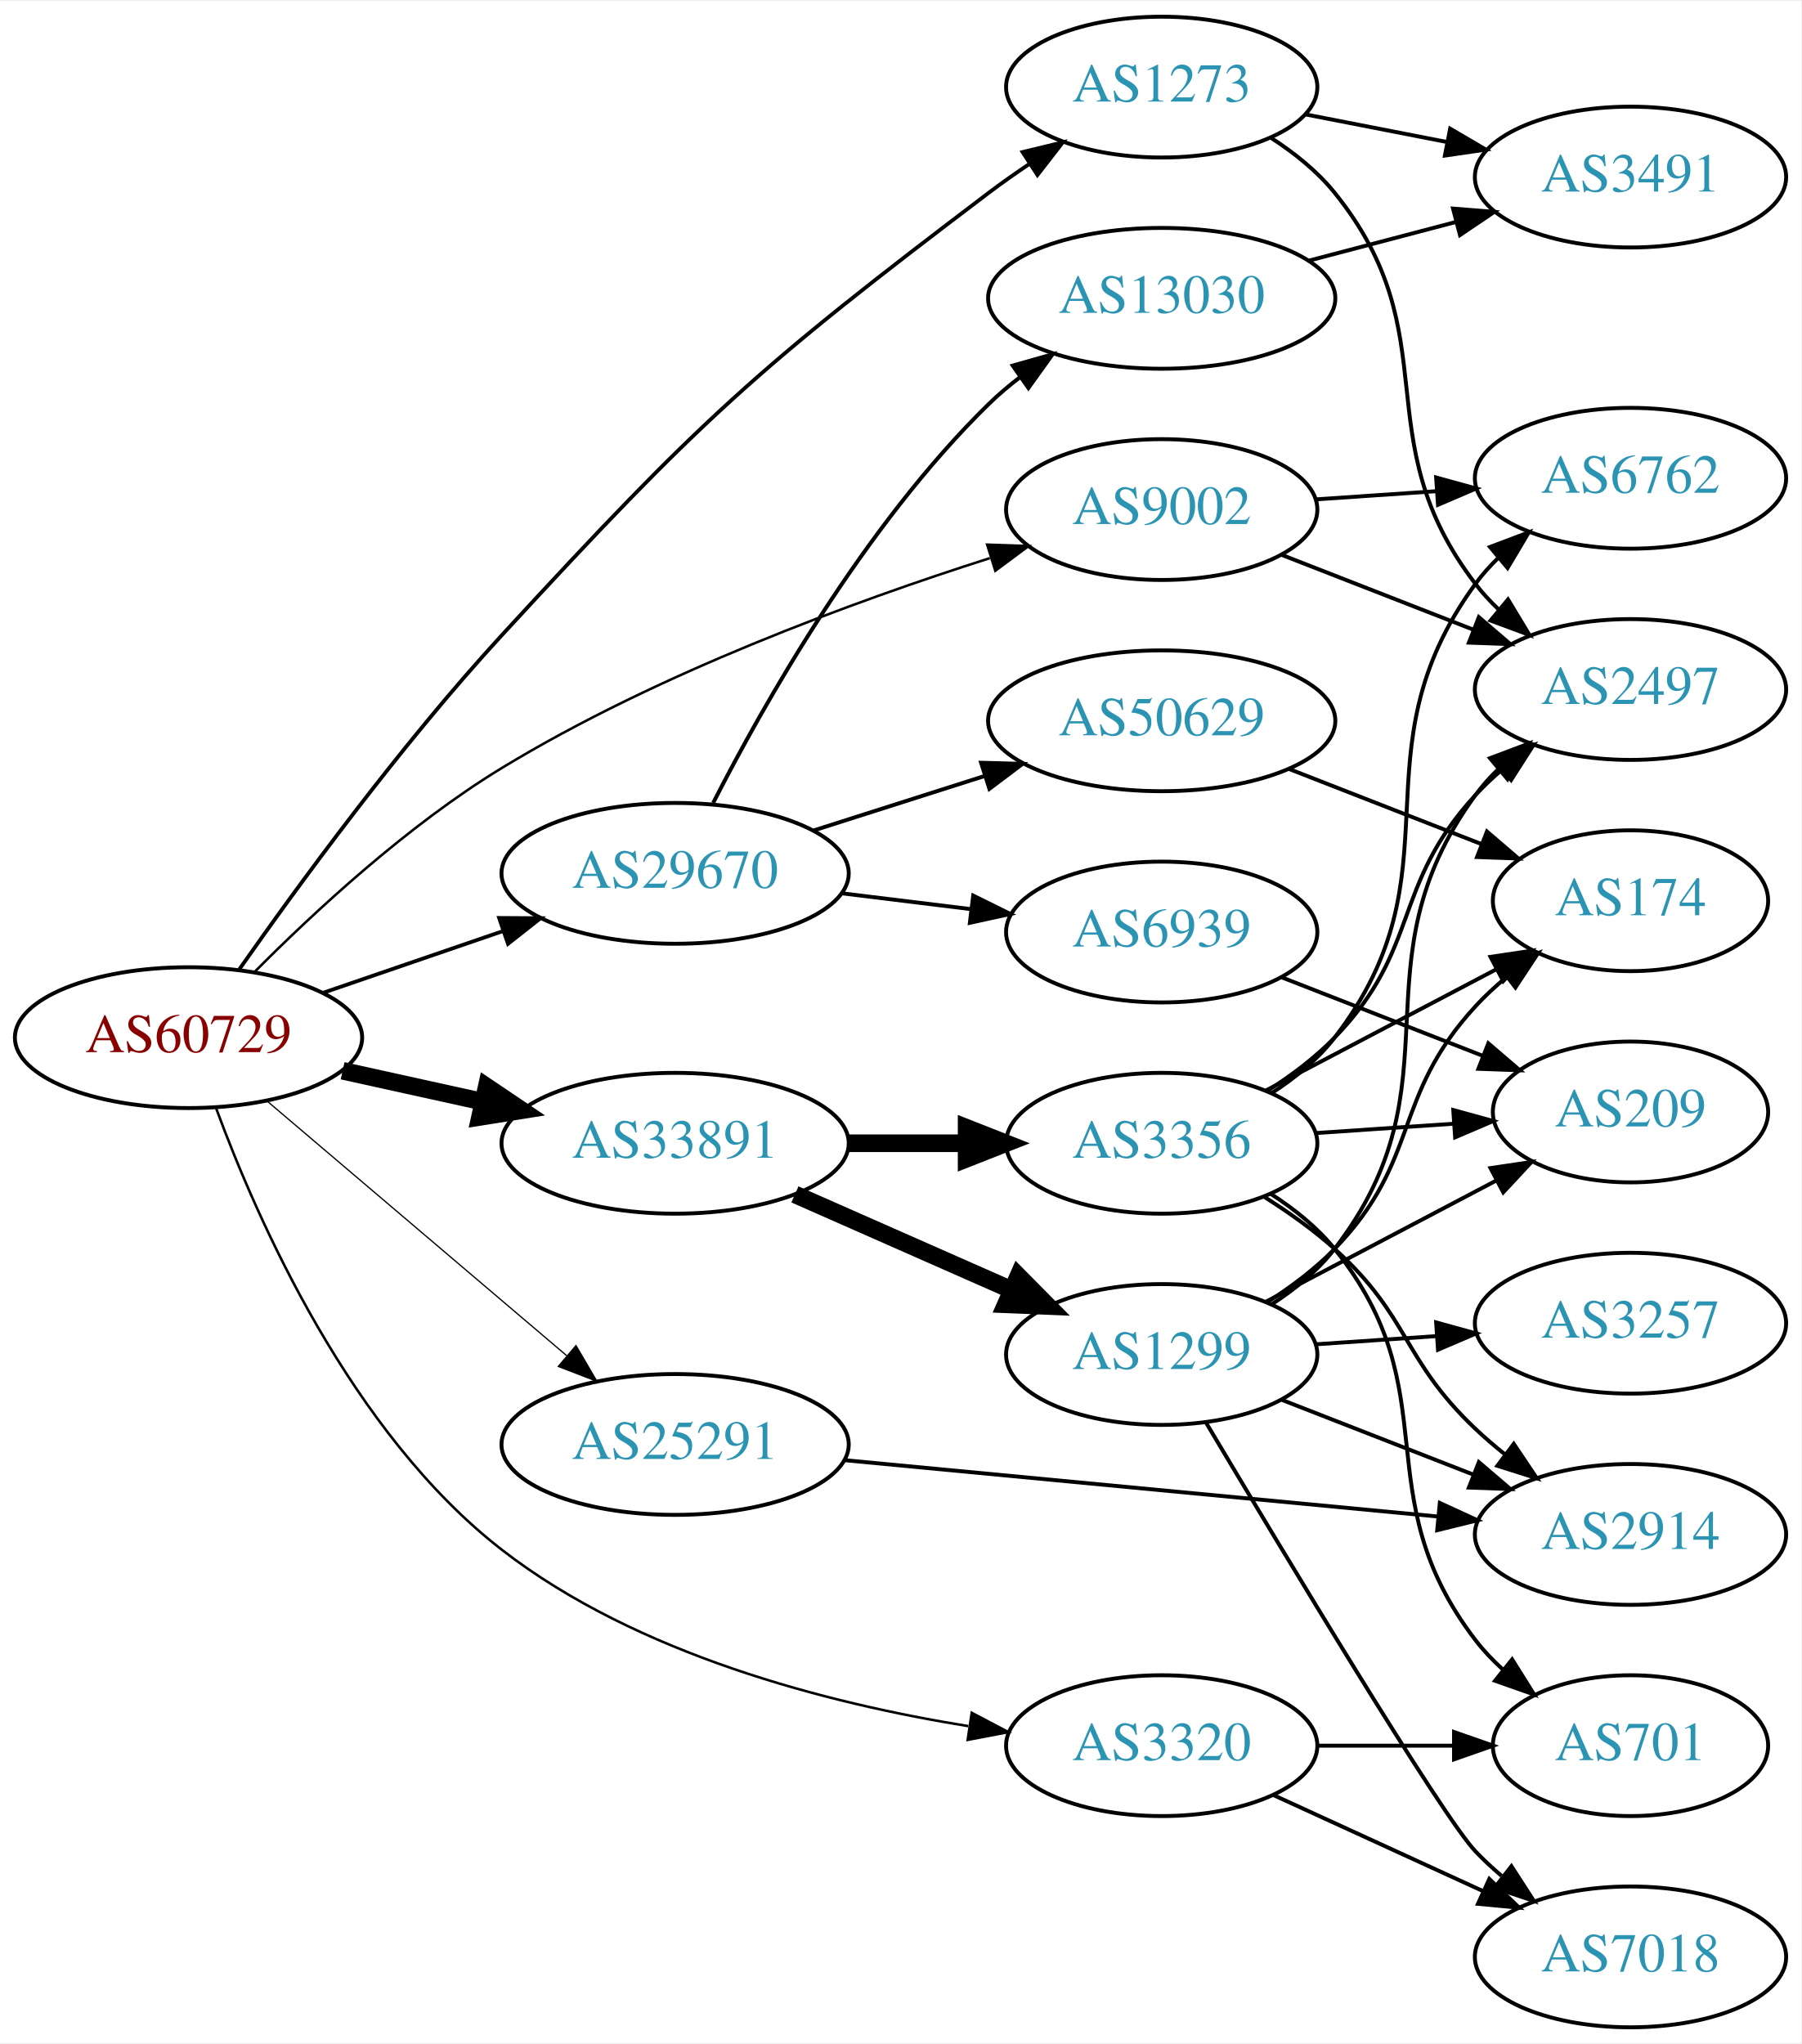
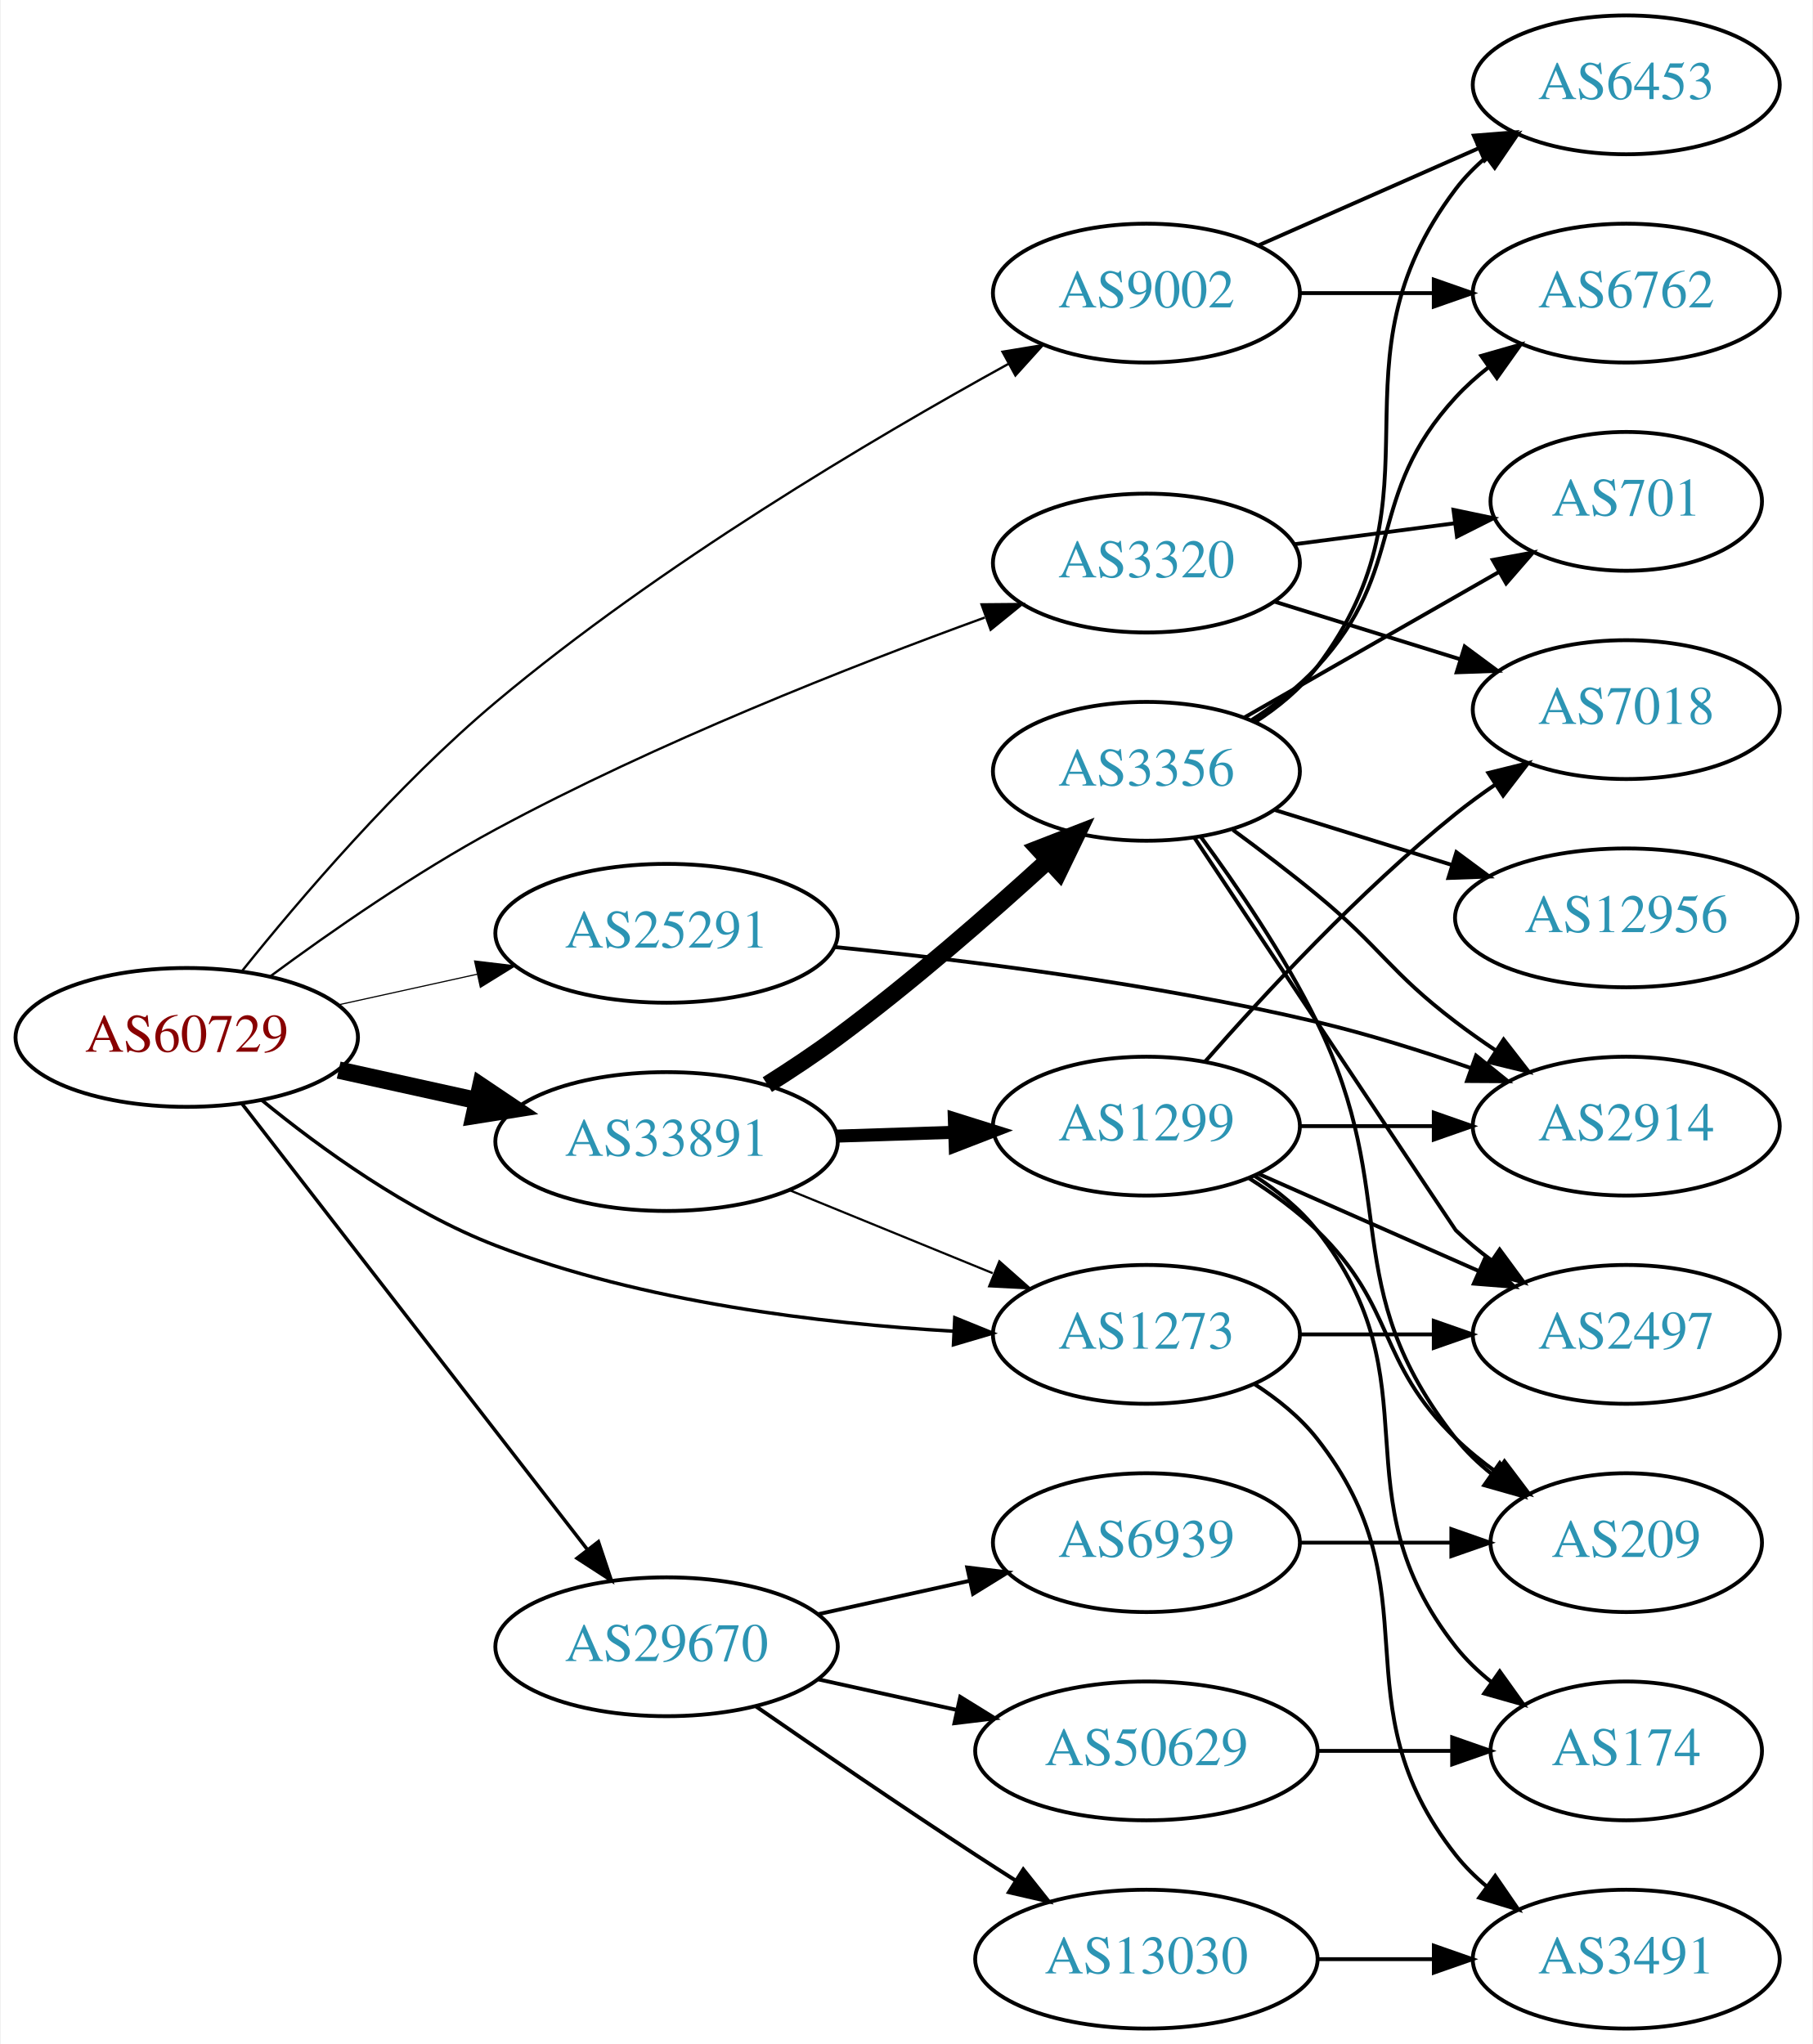
- <svg xmlns="http://www.w3.org/2000/svg" xmlns:xlink="http://www.w3.org/1999/xlink" width="460pt" height="522pt" viewBox="0.00 0.00 460.47 522.00">
-   <g id="graph0" class="graph" transform="scale(1 1) rotate(0) translate(4 518)">
-     <polygon fill="white" stroke="none" points="-4,4 -4,-518 456.469,-518 456.469,4 -4,4" />
+ <svg xmlns="http://www.w3.org/2000/svg" xmlns:xlink="http://www.w3.org/1999/xlink" width="470pt" height="530pt" viewBox="0.00 0.00 469.57 530.00">
+   <g id="graph0" class="graph" transform="scale(1 1) rotate(0) translate(4 526)">
+     <polygon fill="white" stroke="none" points="-4,4 -4,-526 465.569,-526 465.569,4 -4,4" />
    <g id="node1" class="node">
      <g id="a_node1">
        <a xlink:href="/asn/60729" xlink:title="AS60729 ~ Zwiebelfreunde e.V. [AT]">
-           <ellipse fill="#ffffff" stroke="black" cx="44.196" cy="-253" rx="44.393" ry="18" />
-           <text text-anchor="middle" x="44.196" y="-249.3" font-family="Times,serif" font-size="14.00" fill="#880000">AS60729</text>
+           <ellipse fill="#ffffff" stroke="black" cx="44.196" cy="-257" rx="44.393" ry="18" />
+           <text text-anchor="middle" x="44.196" y="-253.3" font-family="Times,serif" font-size="14.00" fill="#880000">AS60729</text>
        </a>
      </g>
    </g>
    <g id="node2" class="node">
      <g id="a_node2">
        <a xlink:href="/asn/1273" xlink:title="AS1273 ~ Vodafone Group PLC [EU]">
-           <ellipse fill="#ffffff" stroke="black" cx="292.98" cy="-496" rx="39.794" ry="18" />
-           <text text-anchor="middle" x="292.98" y="-492.3" font-family="Times,serif" font-size="14.00" fill="#2c94b3">AS1273</text>
+           <ellipse fill="#ffffff" stroke="black" cx="292.98" cy="-180" rx="39.794" ry="18" />
+           <text text-anchor="middle" x="292.98" y="-176.3" font-family="Times,serif" font-size="14.00" fill="#2c94b3">AS1273</text>
        </a>
      </g>
    </g>
    <g id="edge1" class="edge">
-       <path fill="none" stroke="black" stroke-width="0.964" d="M57.208,-270.514C72.012,-291.63 98.411,-327.797 124.392,-356 174.999,-410.934 189.236,-423.914 248.784,-469 252.116,-471.522 255.689,-474.033 259.301,-476.451" />
-       <polygon fill="black" stroke="black" stroke-width="0.964" points="257.408,-479.395 267.705,-481.886 261.209,-473.517 257.408,-479.395" />
+       <path fill="none" stroke="black" stroke-width="0.9" d="M63.626,-240.747C78.838,-228.288 101.562,-211.787 124.392,-203 162.519,-188.325 208.695,-182.807 242.915,-180.828" />
+       <polygon fill="black" stroke="black" stroke-width="0.9" points="243.314,-184.313 253.129,-180.321 242.967,-177.321 243.314,-184.313" />
    </g>
    <g id="node3" class="node">
      <g id="a_node3">
        <a xlink:href="/asn/3320" xlink:title="AS3320 ~ DTAG [DE]">
-           <ellipse fill="#ffffff" stroke="black" cx="292.98" cy="-72" rx="39.794" ry="18" />
-           <text text-anchor="middle" x="292.98" y="-68.3" font-family="Times,serif" font-size="14.00" fill="#2c94b3">AS3320</text>
+           <ellipse fill="#ffffff" stroke="black" cx="292.98" cy="-380" rx="39.794" ry="18" />
+           <text text-anchor="middle" x="292.98" y="-376.3" font-family="Times,serif" font-size="14.00" fill="#2c94b3">AS3320</text>
        </a>
      </g>
    </g>
    <g id="edge2" class="edge">
-       <path fill="none" stroke="black" stroke-width="0.643" d="M51.288,-234.843C61.724,-206.507 85.716,-151.923 124.392,-122 158.926,-95.282 207.544,-82.803 243.526,-76.998" />
-       <polygon fill="black" stroke="black" stroke-width="0.643" points="244.413,-80.404 253.787,-75.466 243.379,-73.481 244.413,-80.404" />
+       <path fill="none" stroke="black" stroke-width="0.6" d="M65.95,-272.916C81.5,-284.397 103.592,-299.785 124.392,-311 165.984,-333.426 216.45,-353.285 251.066,-365.872" />
+       <polygon fill="black" stroke="black" stroke-width="0.6" points="250.235,-369.293 260.83,-369.383 252.603,-362.706 250.235,-369.293" />
    </g>
    <g id="node4" class="node">
      <g id="a_node4">
        <a xlink:href="/asn/9002" xlink:title="AS9002 ~ RETN Limited [EU]">
-           <ellipse fill="#ffffff" stroke="black" cx="292.98" cy="-388" rx="39.794" ry="18" />
-           <text text-anchor="middle" x="292.98" y="-384.3" font-family="Times,serif" font-size="14.00" fill="#2c94b3">AS9002</text>
+           <ellipse fill="#ffffff" stroke="black" cx="292.98" cy="-450" rx="39.794" ry="18" />
+           <text text-anchor="middle" x="292.98" y="-446.3" font-family="Times,serif" font-size="14.00" fill="#2c94b3">AS9002</text>
        </a>
      </g>
    </g>
    <g id="edge3" class="edge">
-       <path fill="none" stroke="black" stroke-width="0.643" d="M61.17,-269.893C76.298,-285.125 100.235,-307.324 124.392,-322 164.04,-346.087 214.017,-364.422 249.036,-375.582" />
-       <polygon fill="black" stroke="black" stroke-width="0.643" points="248.356,-379.036 258.945,-378.676 250.443,-372.354 248.356,-379.036" />
+       <path fill="none" stroke="black" stroke-width="0.6" d="M58.587,-274.29C73.447,-292.819 98.732,-322.468 124.392,-344 166.757,-379.55 221.945,-412.224 257.181,-431.633" />
+       <polygon fill="black" stroke="black" stroke-width="0.6" points="255.67,-434.795 266.125,-436.511 259.022,-428.65 255.67,-434.795" />
    </g>
    <g id="node5" class="node">
      <g id="a_node5">
        <a xlink:href="/asn/25291" xlink:title="AS25291 ~ SysEleven GmbH [DE]">
-           <ellipse fill="#ffffff" stroke="black" cx="168.588" cy="-149" rx="44.393" ry="18" />
-           <text text-anchor="middle" x="168.588" y="-145.3" font-family="Times,serif" font-size="14.00" fill="#2c94b3">AS25291</text>
+           <ellipse fill="#ffffff" stroke="black" cx="168.588" cy="-284" rx="44.393" ry="18" />
+           <text text-anchor="middle" x="168.588" y="-280.3" font-family="Times,serif" font-size="14.00" fill="#2c94b3">AS25291</text>
        </a>
      </g>
    </g>
    <g id="edge4" class="edge">
-       <path fill="none" stroke="black" stroke-width="0.321" d="M64.32,-236.75C84.888,-219.273 117.746,-191.352 140.864,-171.708" />
-       <polygon fill="black" stroke="black" stroke-width="0.321" points="143.245,-174.278 148.599,-165.136 138.712,-168.944 143.245,-174.278" />
+       <path fill="none" stroke="black" stroke-width="0.3" d="M83.586,-265.469C94.978,-267.982 107.6,-270.767 119.525,-273.397" />
+       <polygon fill="black" stroke="black" stroke-width="0.3" points="118.815,-276.825 129.335,-275.561 120.323,-269.989 118.815,-276.825" />
    </g>
    <g id="node6" class="node">
      <g id="a_node6">
        <a xlink:href="/asn/29670" xlink:title="AS29670 ~ Individual Network Berlin e.V. [DE]">
-           <ellipse fill="#ffffff" stroke="black" cx="168.588" cy="-295" rx="44.393" ry="18" />
-           <text text-anchor="middle" x="168.588" y="-291.3" font-family="Times,serif" font-size="14.00" fill="#2c94b3">AS29670</text>
+           <ellipse fill="#ffffff" stroke="black" cx="168.588" cy="-99" rx="44.393" ry="18" />
+           <text text-anchor="middle" x="168.588" y="-95.3" font-family="Times,serif" font-size="14.00" fill="#2c94b3">AS29670</text>
        </a>
      </g>
    </g>
    <g id="edge5" class="edge">
-       <path fill="none" stroke="black" stroke-width="0.964" d="M78.64,-264.477C92.807,-269.338 109.491,-275.063 124.559,-280.234" />
-       <polygon fill="black" stroke="black" stroke-width="0.964" points="123.59,-283.602 134.184,-283.537 125.862,-276.981 123.59,-283.602" />
+       <path fill="none" stroke="black" stroke-width="0.9" d="M58.527,-239.79C80.139,-211.891 122.926,-156.656 148.003,-124.283" />
+       <polygon fill="black" stroke="black" stroke-width="0.9" points="150.917,-126.237 154.274,-116.188 145.383,-121.951 150.917,-126.237" />
    </g>
    <g id="node7" class="node">
      <g id="a_node7">
        <a xlink:href="/asn/33891" xlink:title="AS33891 ~ CORE-BACKBONE GMBH GLOBAL NETWORK [DE]">
-           <ellipse fill="#ffffff" stroke="black" cx="168.588" cy="-226" rx="44.393" ry="18" />
-           <text text-anchor="middle" x="168.588" y="-222.3" font-family="Times,serif" font-size="14.00" fill="#2c94b3">AS33891</text>
+           <ellipse fill="#ffffff" stroke="black" cx="168.588" cy="-230" rx="44.393" ry="18" />
+           <text text-anchor="middle" x="168.588" y="-226.3" font-family="Times,serif" font-size="14.00" fill="#2c94b3">AS33891</text>
        </a>
      </g>
    </g>
    <g id="edge6" class="edge">
-       <path fill="none" stroke="black" stroke-width="4.5" d="M83.586,-244.531C94.978,-242.018 107.6,-239.233 119.525,-236.603" />
-       <polygon fill="black" stroke="black" stroke-width="4.5" points="120.418,-240.438 129.335,-234.439 118.721,-232.748 120.418,-240.438" />
+       <path fill="none" stroke="black" stroke-width="4.5" d="M83.586,-248.531C94.978,-246.018 107.6,-243.233 119.525,-240.603" />
+       <polygon fill="black" stroke="black" stroke-width="4.5" points="120.418,-244.438 129.335,-238.439 118.721,-236.748 120.418,-244.438" />
    </g>
    <g id="node8" class="node">
      <g id="a_node8">
-         <a xlink:href="/asn/3491" xlink:title="AS3491 ~ PCCW Global, Inc. [US]">
-           <ellipse fill="#ffffff" stroke="black" cx="412.823" cy="-473" rx="39.794" ry="18" />
-           <text text-anchor="middle" x="412.823" y="-469.3" font-family="Times,serif" font-size="14.00" fill="#2c94b3">AS3491</text>
+         <a xlink:href="/asn/2497" xlink:title="AS2497 ~ Internet Initiative Japan Inc. [JP]">
+           <ellipse fill="#ffffff" stroke="black" cx="417.373" cy="-180" rx="39.794" ry="18" />
+           <text text-anchor="middle" x="417.373" y="-176.3" font-family="Times,serif" font-size="14.00" fill="#2c94b3">AS2497</text>
        </a>
      </g>
    </g>
    <g id="edge7" class="edge">
-       <path fill="none" stroke="black" d="M329.657,-489.037C341.088,-486.806 353.91,-484.303 365.964,-481.951" />
-       <polygon fill="black" stroke="black" points="366.717,-485.37 375.861,-480.019 365.376,-478.499 366.717,-485.37" />
+       <path fill="none" stroke="black" d="M332.706,-180C343.644,-180 355.695,-180 367.161,-180" />
+       <polygon fill="black" stroke="black" points="367.479,-183.5 377.479,-180 367.479,-176.5 367.479,-183.5" />
    </g>
    <g id="node9" class="node">
      <g id="a_node9">
-         <a xlink:href="/asn/2497" xlink:title="AS2497 ~ Internet Initiative Japan Inc. [JP]">
-           <ellipse fill="#ffffff" stroke="black" cx="412.823" cy="-342" rx="39.794" ry="18" />
-           <text text-anchor="middle" x="412.823" y="-338.3" font-family="Times,serif" font-size="14.00" fill="#2c94b3">AS2497</text>
+         <a xlink:href="/asn/3491" xlink:title="AS3491 ~ PCCW Global, Inc. [US]">
+           <ellipse fill="#ffffff" stroke="black" cx="417.373" cy="-18" rx="39.794" ry="18" />
+           <text text-anchor="middle" x="417.373" y="-14.3" font-family="Times,serif" font-size="14.00" fill="#2c94b3">AS3491</text>
        </a>
      </g>
    </g>
    <g id="edge8" class="edge">
-       <path fill="none" stroke="black" d="M320.859,-483.07C326.85,-479.208 332.734,-474.506 337.176,-469 366.837,-432.236 344.467,-406.511 373.176,-369 374.949,-366.685 376.976,-364.491 379.153,-362.429" />
-       <polygon fill="black" stroke="black" points="381.51,-365.022 386.98,-355.948 377.045,-359.63 381.51,-365.022" />
+       <path fill="none" stroke="black" d="M320.952,-167.145C326.94,-163.28 332.8,-158.559 337.176,-153 368.475,-113.246 341.878,-84.754 373.176,-45 375.502,-42.047 378.245,-39.33 381.204,-36.853" />
+       <polygon fill="black" stroke="black" points="383.397,-39.585 389.401,-30.855 379.264,-33.936 383.397,-39.585" />
    </g>
    <g id="node10" class="node">
      <g id="a_node10">
        <a xlink:href="/asn/7018" xlink:title="AS7018 ~ AT&amp;T Services, Inc. [US]">
-           <ellipse fill="#ffffff" stroke="black" cx="412.823" cy="-18" rx="39.794" ry="18" />
-           <text text-anchor="middle" x="412.823" y="-14.3" font-family="Times,serif" font-size="14.00" fill="#2c94b3">AS7018</text>
+           <ellipse fill="#ffffff" stroke="black" cx="417.373" cy="-342" rx="39.794" ry="18" />
+           <text text-anchor="middle" x="417.373" y="-338.3" font-family="Times,serif" font-size="14.00" fill="#2c94b3">AS7018</text>
        </a>
      </g>
    </g>
    <g id="edge9" class="edge">
-       <path fill="none" stroke="black" d="M321.609,-59.339C337.566,-52.027 357.837,-42.739 375.119,-34.819" />
-       <polygon fill="black" stroke="black" points="376.734,-37.929 384.367,-30.581 373.818,-31.565 376.734,-37.929" />
+       <path fill="none" stroke="black" d="M326.137,-370.016C340.918,-365.427 358.64,-359.925 374.451,-355.016" />
+       <polygon fill="black" stroke="black" points="375.493,-358.357 384.005,-352.049 373.417,-351.672 375.493,-358.357" />
    </g>
    <g id="node11" class="node">
      <g id="a_node11">
        <a xlink:href="/asn/701" xlink:title="AS701 ~ UUNET [US]">
-           <ellipse fill="#ffffff" stroke="black" cx="412.823" cy="-72" rx="35.194" ry="18" />
-           <text text-anchor="middle" x="412.823" y="-68.3" font-family="Times,serif" font-size="14.00" fill="#2c94b3">AS701</text>
+           <ellipse fill="#ffffff" stroke="black" cx="417.373" cy="-396" rx="35.194" ry="18" />
+           <text text-anchor="middle" x="417.373" y="-392.3" font-family="Times,serif" font-size="14.00" fill="#2c94b3">AS701</text>
        </a>
      </g>
    </g>
    <g id="edge10" class="edge">
-       <path fill="none" stroke="black" d="M332.893,-72C343.98,-72 356.139,-72 367.522,-72" />
-       <polygon fill="black" stroke="black" points="367.703,-75.5 377.703,-72 367.703,-68.5 367.703,-75.5" />
-     </g>
-     <g id="edge11" class="edge">
-       <path fill="none" stroke="black" d="M323.717,-376.392C338.511,-370.618 356.588,-363.561 372.51,-357.346" />
-       <polygon fill="black" stroke="black" points="374.053,-360.501 382.096,-353.604 371.508,-353.98 374.053,-360.501" />
+       <path fill="none" stroke="black" d="M331.367,-384.887C344.476,-386.601 359.311,-388.541 372.877,-390.314" />
+       <polygon fill="black" stroke="black" points="372.584,-393.805 382.954,-391.631 373.492,-386.864 372.584,-393.805" />
    </g>
    <g id="node12" class="node">
      <g id="a_node12">
-         <a xlink:href="/asn/6762" xlink:title="AS6762 ~ TELECOM ITALIA SPARKLE S.p.A. [IT]">
-           <ellipse fill="#ffffff" stroke="black" cx="412.823" cy="-396" rx="39.794" ry="18" />
-           <text text-anchor="middle" x="412.823" y="-392.3" font-family="Times,serif" font-size="14.00" fill="#2c94b3">AS6762</text>
-         </a>
-       </g>
-     </g>
-     <g id="edge12" class="edge">
-       <path fill="none" stroke="black" d="M332.24,-390.597C342.12,-391.268 352.886,-391.999 363.216,-392.7" />
-       <polygon fill="black" stroke="black" points="363.137,-396.203 373.352,-393.388 363.612,-389.219 363.137,-396.203" />
+         <a xlink:href="/asn/6453" xlink:title="AS6453 ~ TATA COMMUNICATIONS (AMERICA) INC [US]">
+           <ellipse fill="#ffffff" stroke="black" cx="417.373" cy="-504" rx="39.794" ry="18" />
+           <text text-anchor="middle" x="417.373" y="-500.3" font-family="Times,serif" font-size="14.00" fill="#2c94b3">AS6453</text>
+         </a>
+       </g>
+     </g>
+     <g id="edge11" class="edge">
+       <path fill="none" stroke="black" d="M322.06,-462.389C339.008,-469.866 360.805,-479.483 379.174,-487.588" />
+       <polygon fill="black" stroke="black" points="377.862,-490.834 388.424,-491.669 380.688,-484.43 377.862,-490.834" />
    </g>
    <g id="node13" class="node">
      <g id="a_node13">
-         <a xlink:href="/asn/2914" xlink:title="AS2914 ~ NTT America, Inc. [US]">
-           <ellipse fill="#ffffff" stroke="black" cx="412.823" cy="-126" rx="39.794" ry="18" />
-           <text text-anchor="middle" x="412.823" y="-122.3" font-family="Times,serif" font-size="14.00" fill="#2c94b3">AS2914</text>
-         </a>
-       </g>
-     </g>
-     <g id="edge13" class="edge">
-       <path fill="none" stroke="black" d="M211.782,-144.994C254.162,-140.97 319.375,-134.778 363.733,-130.566" />
-       <polygon fill="black" stroke="black" points="364.075,-134.05 373.699,-129.62 363.413,-127.081 364.075,-134.05" />
+         <a xlink:href="/asn/6762" xlink:title="AS6762 ~ TELECOM ITALIA SPARKLE S.p.A. [IT]">
+           <ellipse fill="#ffffff" stroke="black" cx="417.373" cy="-450" rx="39.794" ry="18" />
+           <text text-anchor="middle" x="417.373" y="-446.3" font-family="Times,serif" font-size="14.00" fill="#2c94b3">AS6762</text>
+         </a>
+       </g>
+     </g>
+     <g id="edge12" class="edge">
+       <path fill="none" stroke="black" d="M332.706,-450C343.644,-450 355.695,-450 367.161,-450" />
+       <polygon fill="black" stroke="black" points="367.479,-453.5 377.479,-450 367.479,-446.5 367.479,-453.5" />
    </g>
    <g id="node14" class="node">
      <g id="a_node14">
-         <a xlink:href="/asn/13030" xlink:title="AS13030 ~ Init7 (Switzerland) Ltd. [CH]">
-           <ellipse fill="#ffffff" stroke="black" cx="292.98" cy="-442" rx="44.393" ry="18" />
-           <text text-anchor="middle" x="292.98" y="-438.3" font-family="Times,serif" font-size="14.00" fill="#2c94b3">AS13030</text>
-         </a>
-       </g>
-     </g>
-     <g id="edge14" class="edge">
-       <path fill="none" stroke="black" d="M178.307,-312.991C191.116,-338.078 216.981,-383.973 248.784,-415 251.265,-417.42 253.998,-419.732 256.849,-421.912" />
-       <polygon fill="black" stroke="black" points="254.884,-424.809 265.081,-427.687 258.905,-419.079 254.884,-424.809" />
+         <a xlink:href="/asn/2914" xlink:title="AS2914 ~ NTT America, Inc. [US]">
+           <ellipse fill="#ffffff" stroke="black" cx="417.373" cy="-234" rx="39.794" ry="18" />
+           <text text-anchor="middle" x="417.373" y="-230.3" font-family="Times,serif" font-size="14.00" fill="#2c94b3">AS2914</text>
+         </a>
+       </g>
+     </g>
+     <g id="edge13" class="edge">
+       <path fill="none" stroke="black" d="M212.014,-280.451C246.144,-277.053 295.167,-270.946 337.176,-261 350.338,-257.884 364.402,-253.463 376.971,-249.098" />
+       <polygon fill="black" stroke="black" points="378.44,-252.29 386.685,-245.636 376.09,-245.697 378.44,-252.29" />
    </g>
    <g id="node15" class="node">
      <g id="a_node15">
-         <a xlink:href="/asn/6939" xlink:title="AS6939 ~ Hurricane Electric LLC [US]">
-           <ellipse fill="#ffffff" stroke="black" cx="292.98" cy="-280" rx="39.794" ry="18" />
-           <text text-anchor="middle" x="292.98" y="-276.3" font-family="Times,serif" font-size="14.00" fill="#2c94b3">AS6939</text>
-         </a>
-       </g>
-     </g>
-     <g id="edge15" class="edge">
-       <path fill="none" stroke="black" d="M211.025,-289.922C221.641,-288.621 233.145,-287.211 244.058,-285.873" />
-       <polygon fill="black" stroke="black" points="244.791,-289.31 254.291,-284.619 243.94,-282.362 244.791,-289.31" />
+         <a xlink:href="/asn/13030" xlink:title="AS13030 ~ Init7 (Switzerland) Ltd. [CH]">
+           <ellipse fill="#ffffff" stroke="black" cx="292.98" cy="-18" rx="44.393" ry="18" />
+           <text text-anchor="middle" x="292.98" y="-14.3" font-family="Times,serif" font-size="14.00" fill="#2c94b3">AS13030</text>
+         </a>
+       </g>
+     </g>
+     <g id="edge14" class="edge">
+       <path fill="none" stroke="black" d="M191.619,-83.633C207.421,-72.695 229.278,-57.739 248.784,-45 252.105,-42.831 255.587,-40.594 259.074,-38.379" />
+       <polygon fill="black" stroke="black" points="261.063,-41.262 267.656,-32.968 257.33,-35.34 261.063,-41.262" />
    </g>
    <g id="node16" class="node">
      <g id="a_node16">
+         <a xlink:href="/asn/6939" xlink:title="AS6939 ~ Hurricane Electric LLC [US]">
+           <ellipse fill="#ffffff" stroke="black" cx="292.98" cy="-126" rx="39.794" ry="18" />
+           <text text-anchor="middle" x="292.98" y="-122.3" font-family="Times,serif" font-size="14.00" fill="#2c94b3">AS6939</text>
+         </a>
+       </g>
+     </g>
+     <g id="edge15" class="edge">
+       <path fill="none" stroke="black" d="M207.978,-107.469C220.369,-110.202 234.216,-113.257 247.036,-116.085" />
+       <polygon fill="black" stroke="black" points="246.532,-119.558 257.051,-118.295 248.04,-112.722 246.532,-119.558" />
+     </g>
+     <g id="node17" class="node">
+       <g id="a_node17">
        <a xlink:href="/asn/50629" xlink:title="AS50629 ~ LWLcom GmbH [DE]">
-           <ellipse fill="#ffffff" stroke="black" cx="292.98" cy="-334" rx="44.393" ry="18" />
-           <text text-anchor="middle" x="292.98" y="-330.3" font-family="Times,serif" font-size="14.00" fill="#2c94b3">AS50629</text>
+           <ellipse fill="#ffffff" stroke="black" cx="292.98" cy="-72" rx="44.393" ry="18" />
+           <text text-anchor="middle" x="292.98" y="-68.3" font-family="Times,serif" font-size="14.00" fill="#2c94b3">AS50629</text>
        </a>
      </g>
    </g>
    <g id="edge16" class="edge">
-       <path fill="none" stroke="black" d="M204.007,-305.967C217.565,-310.288 233.306,-315.304 247.694,-319.888" />
-       <polygon fill="black" stroke="black" points="246.805,-323.278 257.396,-322.98 248.931,-316.609 246.805,-323.278" />
+       <path fill="none" stroke="black" d="M207.978,-90.531C219.37,-88.018 231.993,-85.234 243.917,-82.603" />
+       <polygon fill="black" stroke="black" points="244.716,-86.011 253.727,-80.439 243.208,-79.175 244.716,-86.011" />
+     </g>
+     <g id="edge22" class="edge">
+       <path fill="none" stroke="black" stroke-width="0.562" d="M200.473,-217.383C216.456,-210.853 236.13,-202.816 253.135,-195.869" />
+       <polygon fill="black" stroke="black" stroke-width="0.562" points="254.857,-198.947 262.791,-191.925 252.21,-192.466 254.857,-198.947" />
+     </g>
+     <g id="node20" class="node">
+       <g id="a_node20">
+         <a xlink:href="/asn/1299" xlink:title="AS1299 ~ Telia Carrier [EU]">
+           <ellipse fill="#ffffff" stroke="black" cx="292.98" cy="-234" rx="39.794" ry="18" />
+           <text text-anchor="middle" x="292.98" y="-230.3" font-family="Times,serif" font-size="14.00" fill="#2c94b3">AS1299</text>
+         </a>
+       </g>
+     </g>
+     <g id="edge20" class="edge">
+       <path fill="none" stroke="black" stroke-width="3.375" d="M212.739,-231.41C222.546,-231.731 233.033,-232.073 243.061,-232.401" />
+       <polygon fill="black" stroke="black" stroke-width="3.375" points="243.188,-235.907 253.297,-232.736 243.416,-228.911 243.188,-235.907" />
+     </g>
+     <g id="node21" class="node">
+       <g id="a_node21">
+         <a xlink:href="/asn/3356" xlink:title="AS3356 ~ Level 3 Parent, LLC [US]">
+           <ellipse fill="#ffffff" stroke="black" cx="292.98" cy="-326" rx="39.794" ry="18" />
+           <text text-anchor="middle" x="292.98" y="-322.3" font-family="Times,serif" font-size="14.00" fill="#2c94b3">AS3356</text>
+         </a>
+       </g>
+     </g>
+     <g id="edge21" class="edge">
+       <path fill="none" stroke="black" stroke-width="4.5" d="M194.705,-244.765C200.75,-248.572 207.1,-252.788 212.784,-257 231.999,-271.237 252.31,-288.995 267.552,-302.93" />
+       <polygon fill="black" stroke="black" stroke-width="4.5" points="265.009,-305.941 275.028,-309.83 270.35,-300.154 265.009,-305.941" />
+     </g>
+     <g id="edge17" class="edge">
+       <path fill="none" stroke="black" d="M337.476,-18C347.165,-18 357.502,-18 367.394,-18" />
+       <polygon fill="black" stroke="black" points="367.497,-21.5 377.497,-18 367.497,-14.5 367.497,-21.5" />
+     </g>
+     <g id="node18" class="node">
+       <g id="a_node18">
+         <a xlink:href="/asn/209" xlink:title="AS209 ~ CenturyLink Communications, LLC [US]">
+           <ellipse fill="#ffffff" stroke="black" cx="417.373" cy="-126" rx="35.194" ry="18" />
+           <text text-anchor="middle" x="417.373" y="-122.3" font-family="Times,serif" font-size="14.00" fill="#2c94b3">AS209</text>
+         </a>
+       </g>
+     </g>
+     <g id="edge18" class="edge">
+       <path fill="none" stroke="black" d="M332.706,-126C345.195,-126 359.134,-126 371.998,-126" />
+       <polygon fill="black" stroke="black" points="372.035,-129.5 382.035,-126 372.035,-122.5 372.035,-129.5" />
    </g>
    <g id="node19" class="node">
      <g id="a_node19">
-         <a xlink:href="/asn/1299" xlink:title="AS1299 ~ Telia Carrier [EU]">
-           <ellipse fill="#ffffff" stroke="black" cx="292.98" cy="-172" rx="39.794" ry="18" />
-           <text text-anchor="middle" x="292.98" y="-168.3" font-family="Times,serif" font-size="14.00" fill="#2c94b3">AS1299</text>
-         </a>
-       </g>
-     </g>
-     <g id="edge20" class="edge">
-       <path fill="none" stroke="black" stroke-width="4.5" d="M199.216,-212.928C215.81,-205.607 236.67,-196.403 254.403,-188.579" />
-       <polygon fill="black" stroke="black" stroke-width="4.5" points="256.327,-192.034 263.887,-184.395 253.148,-184.829 256.327,-192.034" />
-     </g>
-     <g id="node20" class="node">
-       <g id="a_node20">
-         <a xlink:href="/asn/3356" xlink:title="AS3356 ~ Level 3 Parent, LLC [US]">
-           <ellipse fill="#ffffff" stroke="black" cx="292.98" cy="-226" rx="39.794" ry="18" />
-           <text text-anchor="middle" x="292.98" y="-222.3" font-family="Times,serif" font-size="14.00" fill="#2c94b3">AS3356</text>
-         </a>
-       </g>
-     </g>
-     <g id="edge21" class="edge">
-       <path fill="none" stroke="black" stroke-width="4.5" d="M213.084,-226C222.773,-226 233.11,-226 243.002,-226" />
-       <polygon fill="black" stroke="black" stroke-width="4.5" points="243.105,-229.938 253.105,-226 243.105,-222.063 243.105,-229.938" />
-     </g>
-     <g id="edge17" class="edge">
-       <path fill="none" stroke="black" d="M330.621,-451.639C342.563,-454.78 355.937,-458.298 368.331,-461.559" />
-       <polygon fill="black" stroke="black" points="367.453,-464.947 378.015,-464.106 369.234,-458.177 367.453,-464.947" />
-     </g>
-     <g id="node17" class="node">
-       <g id="a_node17">
-         <a xlink:href="/asn/209" xlink:title="AS209 ~ CenturyLink Communications, LLC [US]">
-           <ellipse fill="#ffffff" stroke="black" cx="412.823" cy="-234" rx="35.194" ry="18" />
-           <text text-anchor="middle" x="412.823" y="-230.3" font-family="Times,serif" font-size="14.00" fill="#2c94b3">AS209</text>
-         </a>
-       </g>
-     </g>
-     <g id="edge18" class="edge">
-       <path fill="none" stroke="black" d="M323.717,-268.392C339.334,-262.296 358.611,-254.771 375.148,-248.316" />
-       <polygon fill="black" stroke="black" points="376.476,-251.555 384.519,-244.658 373.931,-245.034 376.476,-251.555" />
-     </g>
-     <g id="node18" class="node">
-       <g id="a_node18">
        <a xlink:href="/asn/174" xlink:title="AS174 ~ Cogent Communications [US]">
-           <ellipse fill="#ffffff" stroke="black" cx="412.823" cy="-288" rx="35.194" ry="18" />
-           <text text-anchor="middle" x="412.823" y="-284.3" font-family="Times,serif" font-size="14.00" fill="#2c94b3">AS174</text>
+           <ellipse fill="#ffffff" stroke="black" cx="417.373" cy="-72" rx="35.194" ry="18" />
+           <text text-anchor="middle" x="417.373" y="-68.3" font-family="Times,serif" font-size="14.00" fill="#2c94b3">AS174</text>
        </a>
      </g>
    </g>
    <g id="edge19" class="edge">
-       <path fill="none" stroke="black" d="M325.56,-321.673C340.691,-315.766 358.913,-308.654 374.703,-302.49" />
-       <polygon fill="black" stroke="black" points="376.128,-305.691 384.171,-298.794 373.583,-299.17 376.128,-305.691" />
+       <path fill="none" stroke="black" d="M337.476,-72C348.733,-72 360.865,-72 372.159,-72" />
+       <polygon fill="black" stroke="black" points="372.247,-75.5 382.246,-72 372.246,-68.5 372.247,-75.5" />
+     </g>
+     <g id="edge27" class="edge">
+       <path fill="none" stroke="black" d="M322.06,-221.611C339.008,-214.134 360.805,-204.517 379.174,-196.412" />
+       <polygon fill="black" stroke="black" points="380.688,-199.57 388.424,-192.331 377.862,-193.166 380.688,-199.57" />
+     </g>
+     <g id="edge24" class="edge">
+       <path fill="none" stroke="black" d="M308.133,-250.663C323.234,-267.894 348.355,-295.024 373.176,-315 376.432,-317.62 379.957,-320.192 383.542,-322.646" />
+       <polygon fill="black" stroke="black" points="381.629,-325.577 391.914,-328.121 385.46,-319.719 381.629,-325.577" />
+     </g>
+     <g id="edge25" class="edge">
+       <path fill="none" stroke="black" d="M332.706,-234C343.644,-234 355.695,-234 367.161,-234" />
+       <polygon fill="black" stroke="black" points="367.479,-237.5 377.479,-234 367.479,-230.5 367.479,-237.5" />
+     </g>
+     <g id="edge26" class="edge">
+       <path fill="none" stroke="black" d="M319.509,-220.538C325.672,-216.638 331.974,-212.052 337.176,-207 357.87,-186.906 352.483,-173.094 373.176,-153 376.404,-149.866 380.055,-146.911 383.833,-144.188" />
+       <polygon fill="black" stroke="black" points="385.812,-147.075 392.194,-138.617 381.931,-141.25 385.812,-147.075" />
    </g>
    <g id="edge23" class="edge">
-       <path fill="none" stroke="black" d="M321.034,-184.791C327.02,-188.658 332.858,-193.396 337.176,-199 370.125,-241.759 341.332,-271.412 373.176,-315 374.897,-317.354 376.886,-319.576 379.037,-321.657" />
-       <polygon fill="black" stroke="black" points="376.902,-324.435 386.815,-328.176 381.399,-319.07 376.902,-324.435" />
-     </g>
-     <g id="edge26" class="edge">
-       <path fill="none" stroke="black" d="M304.29,-154.617C323.705,-122.01 364.523,-54.117 373.176,-45 375.237,-42.829 377.496,-40.728 379.857,-38.721" />
-       <polygon fill="black" stroke="black" points="382.38,-41.192 388.128,-32.292 378.084,-35.666 382.38,-41.192" />
-     </g>
-     <g id="edge24" class="edge">
-       <path fill="none" stroke="black" d="M323.717,-160.392C338.511,-154.618 356.588,-147.561 372.51,-141.346" />
-       <polygon fill="black" stroke="black" points="374.053,-144.501 382.096,-137.604 371.508,-137.98 374.053,-144.501" />
-     </g>
-     <g id="edge25" class="edge">
-       <path fill="none" stroke="black" d="M319.55,-185.453C336.807,-194.532 359.755,-206.606 378.448,-216.441" />
-       <polygon fill="black" stroke="black" points="377.031,-219.65 387.511,-221.209 380.291,-213.455 377.031,-219.65" />
-     </g>
-     <g id="edge27" class="edge">
-       <path fill="none" stroke="black" d="M320.181,-185.529C326.192,-189.373 332.256,-193.916 337.176,-199 359.338,-221.895 351.608,-237.545 373.176,-261 375.576,-263.609 378.27,-266.109 381.09,-268.461" />
-       <polygon fill="black" stroke="black" points="379.156,-271.388 389.231,-274.667 383.4,-265.821 379.156,-271.388" />
-     </g>
-     <g id="node21" class="node">
-       <g id="a_node21">
-         <a xlink:href="/asn/3257" xlink:title="AS3257 ~ GTT [DE]">
-           <ellipse fill="#ffffff" stroke="black" cx="412.823" cy="-180" rx="39.794" ry="18" />
-           <text text-anchor="middle" x="412.823" y="-176.3" font-family="Times,serif" font-size="14.00" fill="#2c94b3">AS3257</text>
-         </a>
-       </g>
-     </g>
-     <g id="edge22" class="edge">
-       <path fill="none" stroke="black" d="M332.24,-174.597C342.12,-175.268 352.886,-175.999 363.216,-176.7" />
-       <polygon fill="black" stroke="black" points="363.137,-180.203 373.352,-177.388 363.612,-173.219 363.137,-180.203" />
+       <path fill="none" stroke="black" d="M320.952,-221.145C326.94,-217.28 332.8,-212.559 337.176,-207 368.475,-167.246 341.878,-138.754 373.176,-99 375.823,-95.639 379.012,-92.584 382.443,-89.839" />
+       <polygon fill="black" stroke="black" points="384.581,-92.614 390.75,-84 380.556,-86.887 384.581,-92.614" />
+     </g>
+     <g id="edge31" class="edge">
+       <path fill="none" stroke="black" d="M305.449,-308.742C327.331,-275.818 372.906,-207.263 373.176,-207 376.021,-204.236 379.194,-201.612 382.493,-199.163" />
+       <polygon fill="black" stroke="black" points="384.559,-201.991 390.841,-193.459 380.61,-196.212 384.559,-201.991" />
+     </g>
+     <g id="edge34" class="edge">
+       <path fill="none" stroke="black" d="M318.454,-339.997C337.414,-350.841 363.836,-365.952 384.455,-377.745" />
+       <polygon fill="black" stroke="black" points="382.767,-380.812 393.185,-382.738 386.242,-374.735 382.767,-380.812" />
    </g>
    <g id="edge29" class="edge">
-       <path fill="none" stroke="black" d="M320.181,-239.529C326.192,-243.373 332.256,-247.916 337.176,-253 359.338,-275.895 351.608,-291.545 373.176,-315 375.202,-317.203 377.437,-319.327 379.781,-321.35" />
-       <polygon fill="black" stroke="black" points="377.991,-324.394 388.021,-327.808 382.309,-318.885 377.991,-324.394" />
+       <path fill="none" stroke="black" d="M321.108,-338.735C327.091,-342.603 332.91,-347.356 337.176,-353 371.785,-398.776 338.568,-431.224 373.176,-477 375.443,-479.998 378.148,-482.745 381.083,-485.241" />
+       <polygon fill="black" stroke="black" points="379.121,-488.143 389.245,-491.265 383.277,-482.511 379.121,-488.143" />
+     </g>
+     <g id="edge30" class="edge">
+       <path fill="none" stroke="black" d="M320.367,-339.354C326.373,-343.203 332.387,-347.792 337.176,-353 360.858,-378.75 349.495,-397.25 373.176,-423 375.721,-425.767 378.611,-428.359 381.662,-430.758" />
+       <polygon fill="black" stroke="black" points="379.801,-433.729 389.986,-436.646 383.843,-428.014 379.801,-433.729" />
+     </g>
+     <g id="edge28" class="edge">
+       <path fill="none" stroke="black" d="M315.41,-310.807C322.463,-305.627 330.265,-299.702 337.176,-294 353.92,-280.188 355.901,-274.141 373.176,-261 376.502,-258.47 380.072,-255.954 383.682,-253.534" />
+       <polygon fill="black" stroke="black" points="385.59,-256.468 392.084,-248.096 381.787,-250.591 385.59,-256.468" />
+     </g>
+     <g id="edge32" class="edge">
+       <path fill="none" stroke="black" d="M307.028,-309.097C316.369,-296.398 328.736,-278.29 337.176,-261 359.373,-215.532 341.878,-192.754 373.176,-153 375.823,-149.639 379.012,-146.583 382.443,-143.839" />
+       <polygon fill="black" stroke="black" points="384.581,-146.614 390.75,-138 380.556,-140.887 384.581,-146.614" />
+     </g>
+     <g id="node22" class="node">
+       <g id="a_node22">
+         <a xlink:href="/asn/12956" xlink:title="AS12956 ~ TELXIUS [ES]">
+           <ellipse fill="#ffffff" stroke="black" cx="417.373" cy="-288" rx="44.393" ry="18" />
+           <text text-anchor="middle" x="417.373" y="-284.3" font-family="Times,serif" font-size="14.00" fill="#2c94b3">AS12956</text>
+         </a>
+       </g>
    </g>
    <g id="edge33" class="edge">
-       <path fill="none" stroke="black" d="M320.859,-213.07C326.85,-209.208 332.734,-204.506 337.176,-199 366.837,-162.236 344.467,-136.511 373.176,-99 375.216,-96.335 377.594,-93.831 380.149,-91.505" />
-       <polygon fill="black" stroke="black" points="382.562,-94.057 388.185,-85.078 378.19,-88.591 382.562,-94.057" />
-     </g>
-     <g id="edge30" class="edge">
-       <path fill="none" stroke="black" d="M321.034,-238.791C327.02,-242.658 332.858,-247.396 337.176,-253 370.125,-295.759 341.332,-325.412 373.176,-369 374.897,-371.354 376.886,-373.576 379.037,-375.657" />
-       <polygon fill="black" stroke="black" points="376.902,-378.435 386.815,-382.176 381.399,-373.07 376.902,-378.435" />
-     </g>
-     <g id="edge28" class="edge">
-       <path fill="none" stroke="black" d="M319.249,-212.259C325.416,-208.364 331.786,-203.851 337.176,-199 356.475,-181.635 354.328,-170.853 373.176,-153 375.553,-150.749 378.131,-148.542 380.789,-146.42" />
-       <polygon fill="black" stroke="black" points="382.979,-149.152 388.881,-140.353 378.78,-143.552 382.979,-149.152" />
-     </g>
-     <g id="edge31" class="edge">
-       <path fill="none" stroke="black" d="M332.24,-228.597C343.572,-229.367 356.071,-230.215 367.739,-231.007" />
-       <polygon fill="black" stroke="black" points="367.515,-234.5 377.729,-231.685 367.989,-227.516 367.515,-234.5" />
-     </g>
-     <g id="edge32" class="edge">
-       <path fill="none" stroke="black" d="M319.55,-239.453C336.807,-248.532 359.755,-260.606 378.448,-270.441" />
-       <polygon fill="black" stroke="black" points="377.031,-273.65 387.511,-275.209 380.291,-267.455 377.031,-273.65" />
+       <path fill="none" stroke="black" d="M326.137,-316.016C340.197,-311.651 356.92,-306.459 372.126,-301.737" />
+       <polygon fill="black" stroke="black" points="373.344,-305.024 381.857,-298.716 371.269,-298.339 373.344,-305.024" />
    </g>
  </g>
</svg>
